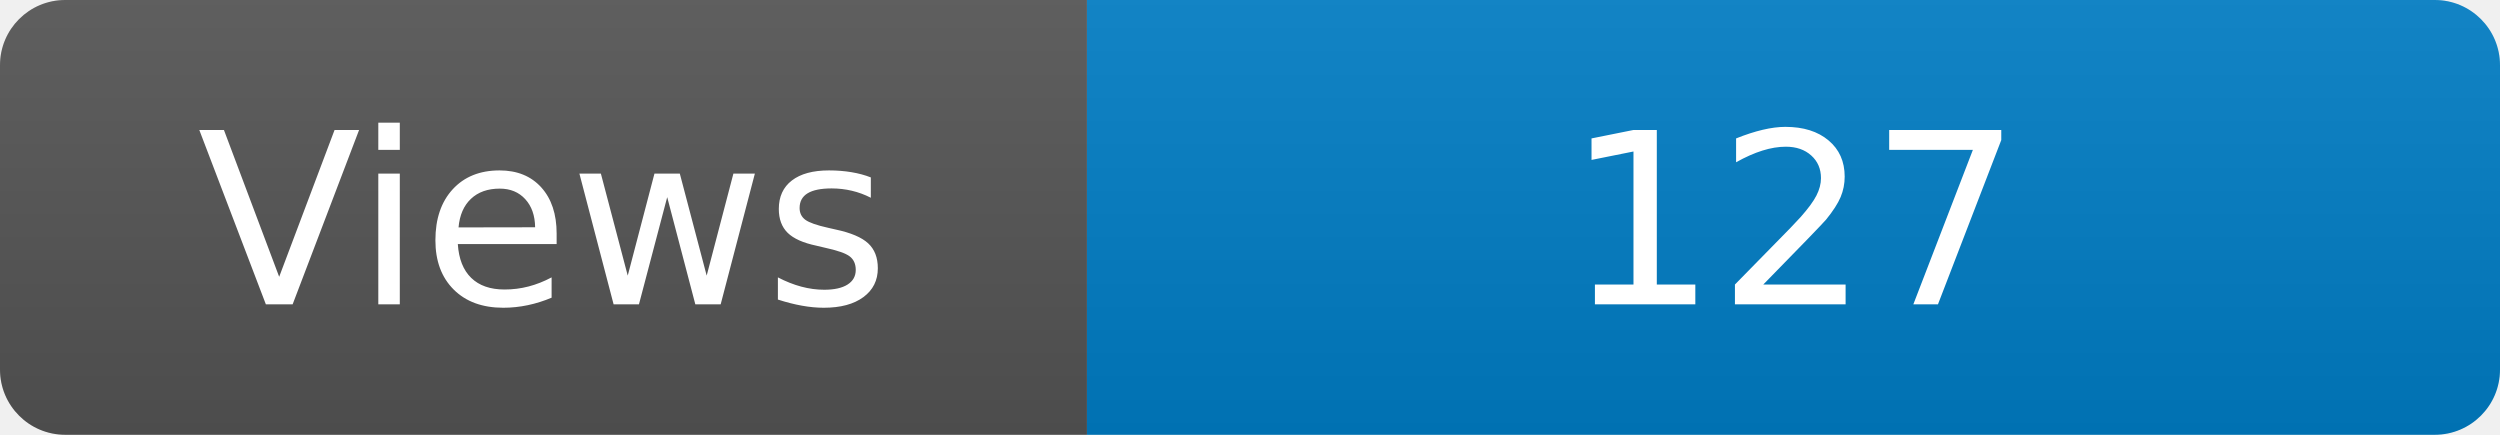
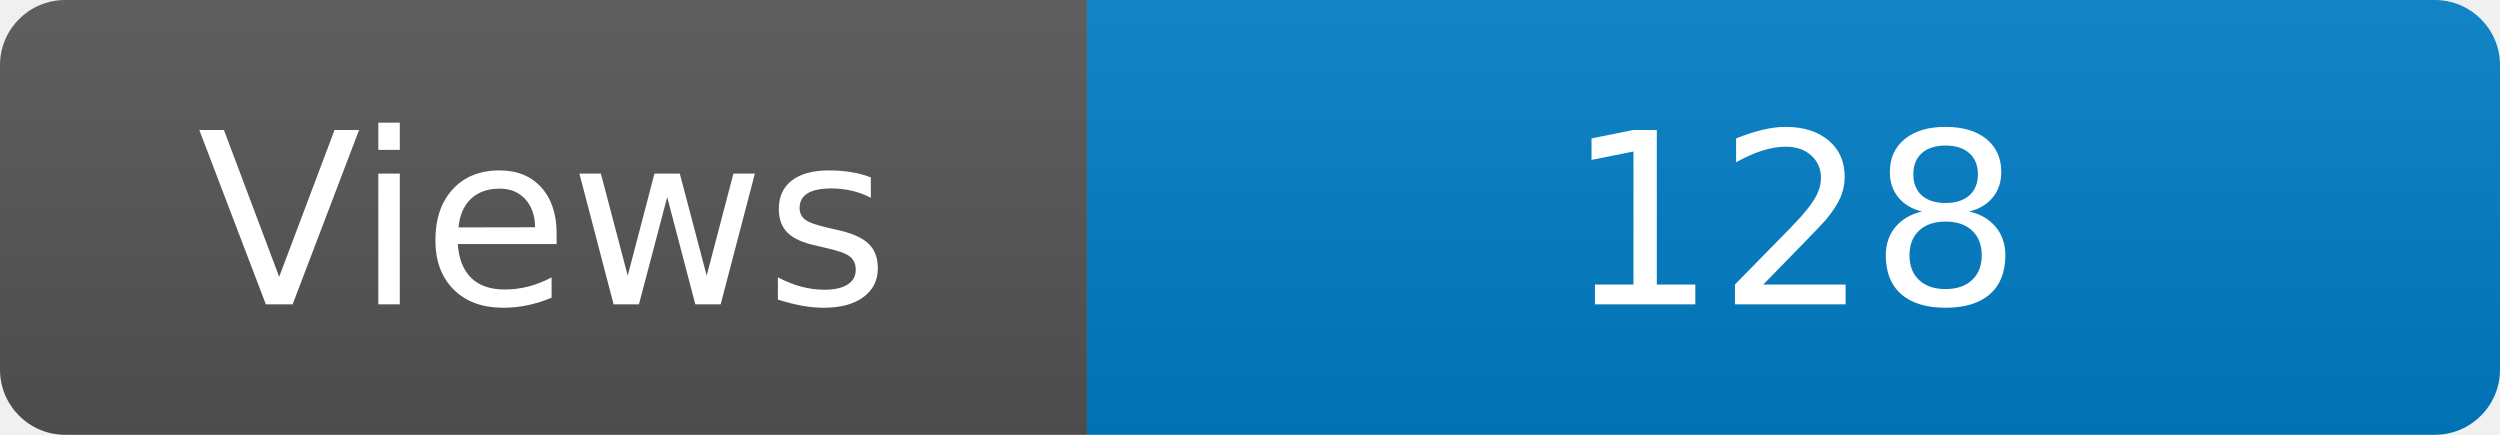
<svg xmlns="http://www.w3.org/2000/svg" width="115" height="20" role="img" aria-label="Maintained?: yes">
  <linearGradient id="s" x2="0" y2="100%">
    <stop offset="0" stop-color="#bbb" stop-opacity=".1" />
    <stop offset="1" stop-opacity=".1" />
  </linearGradient>
  <clipPath id="r">
    <rect width="115" height="20" rx="3" fill="#fff" />
  </clipPath>
  <g clip-path="url(#r)">
    <rect width="50" height="20" fill="#555" />
    <rect x="50" width="160" height="20" fill="#007ec6" />
    <rect width="115" height="20" fill="url(#s)" />
  </g>
  <g fill="#fff" text-anchor="middle" font-family="Verdana,Geneva,DejaVu Sans,sans-serif" font-size="110">
    <text x="250" y="140" transform="scale(.1)" fill="#fff">Views</text>
-     <text x="825" y="140" transform="scale(.1)" fill="#fff">127</text>
+     <text x="825" y="140" transform="scale(.1)" fill="#fff">128</text>
  </g>
</svg>
